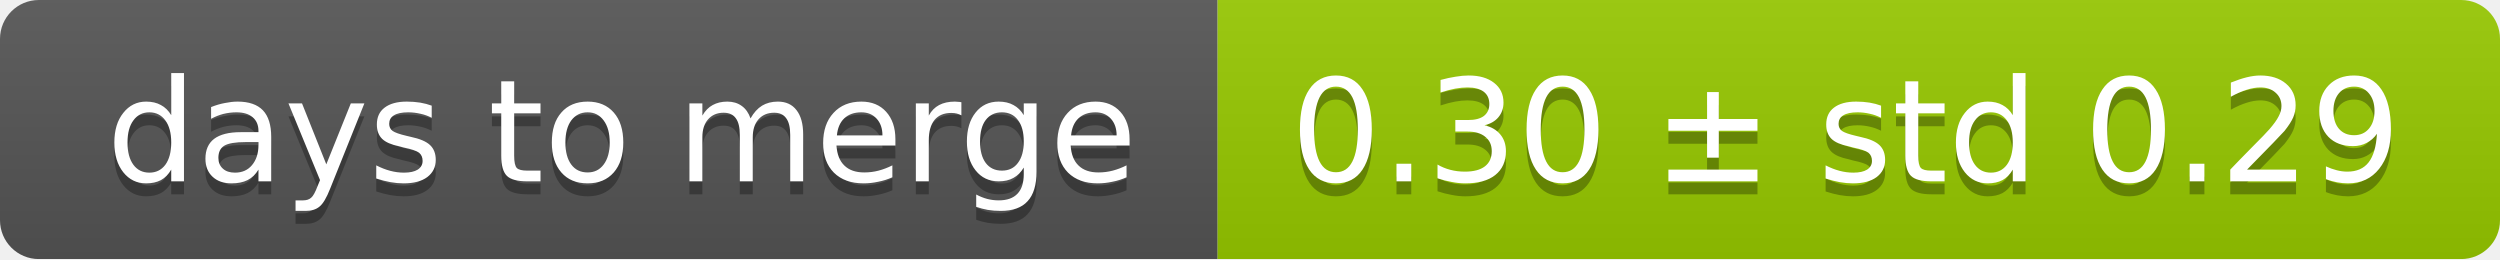
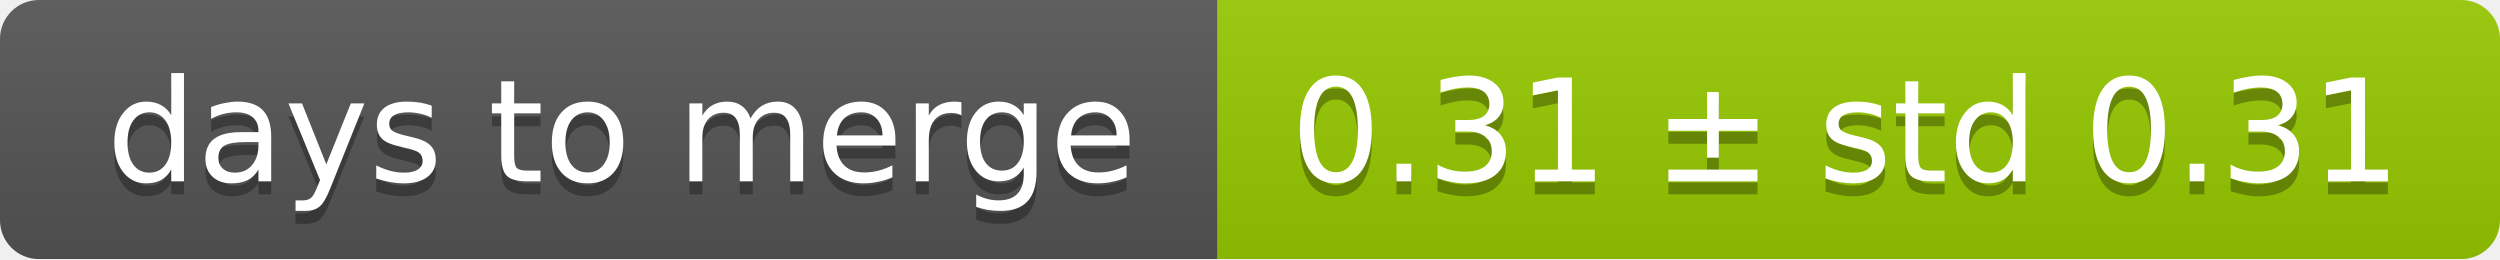
<svg xmlns="http://www.w3.org/2000/svg" width="193" height="20">
  <linearGradient id="smooth" x2="0" y2="100%">
    <stop offset="0" stop-color="#bbb" stop-opacity=".1" />
    <stop offset="1" stop-opacity=".1" />
  </linearGradient>
  <mask id="round">
    <rect width="193" height="20" rx="3" fill="#fff" />
  </mask>
  <g mask="url(#round)">
    <rect width="94" height="20" fill="#555" />
    <rect x="94" width="99" height="20" fill="#97ca00" />
    <rect width="193" height="20" fill="url(#smooth)" />
  </g>
  <g fill="#fff" text-anchor="middle" font-family="DejaVu Sans,Verdana,Geneva,sans-serif" font-size="11">
    <text x="48" y="15" fill="#010101" fill-opacity=".3">days to merge</text>
    <text x="48" y="14">days to merge</text>
-     <text x="142.5" y="15" fill="#010101" fill-opacity=".3">0.30 ± std 0.29</text>
-     <text x="142.5" y="14">0.30 ± std 0.29</text>
+     <text x="142.5" y="15" fill="#010101" fill-opacity=".3">0.31 ± std 0.31</text>
+     <text x="142.5" y="14">0.31 ± std 0.31</text>
  </g>
</svg>
